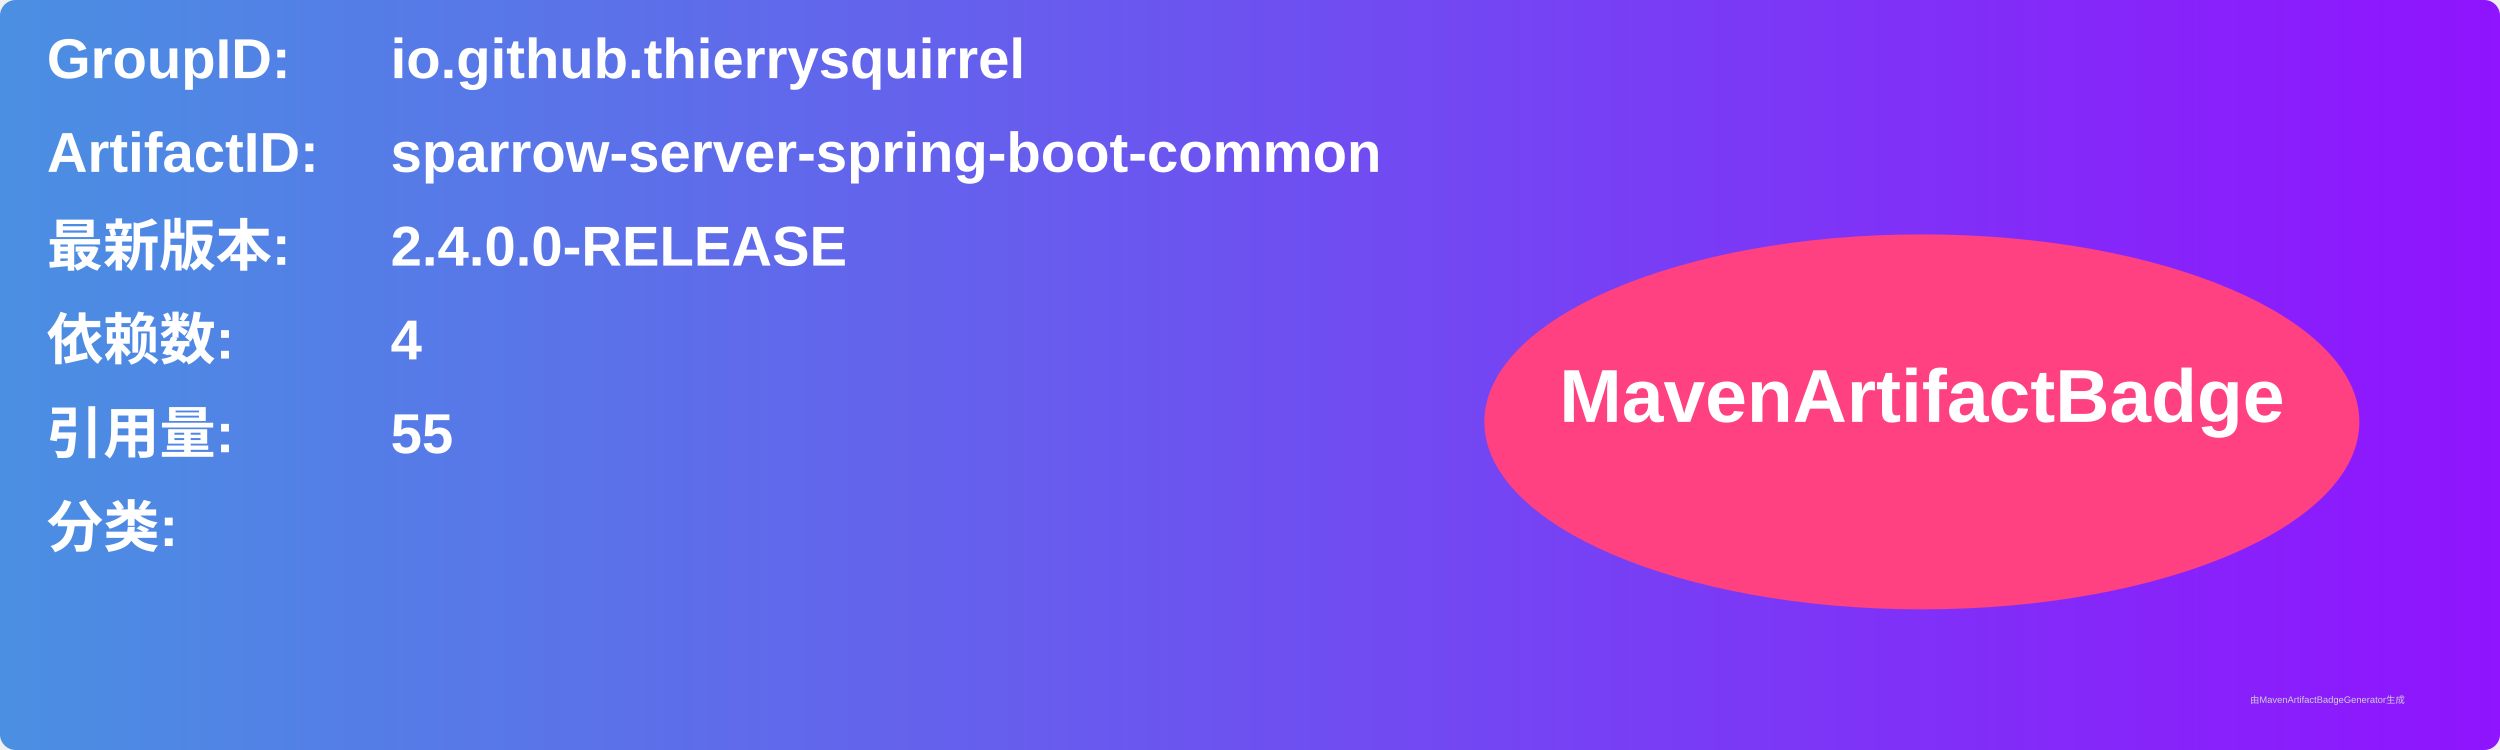
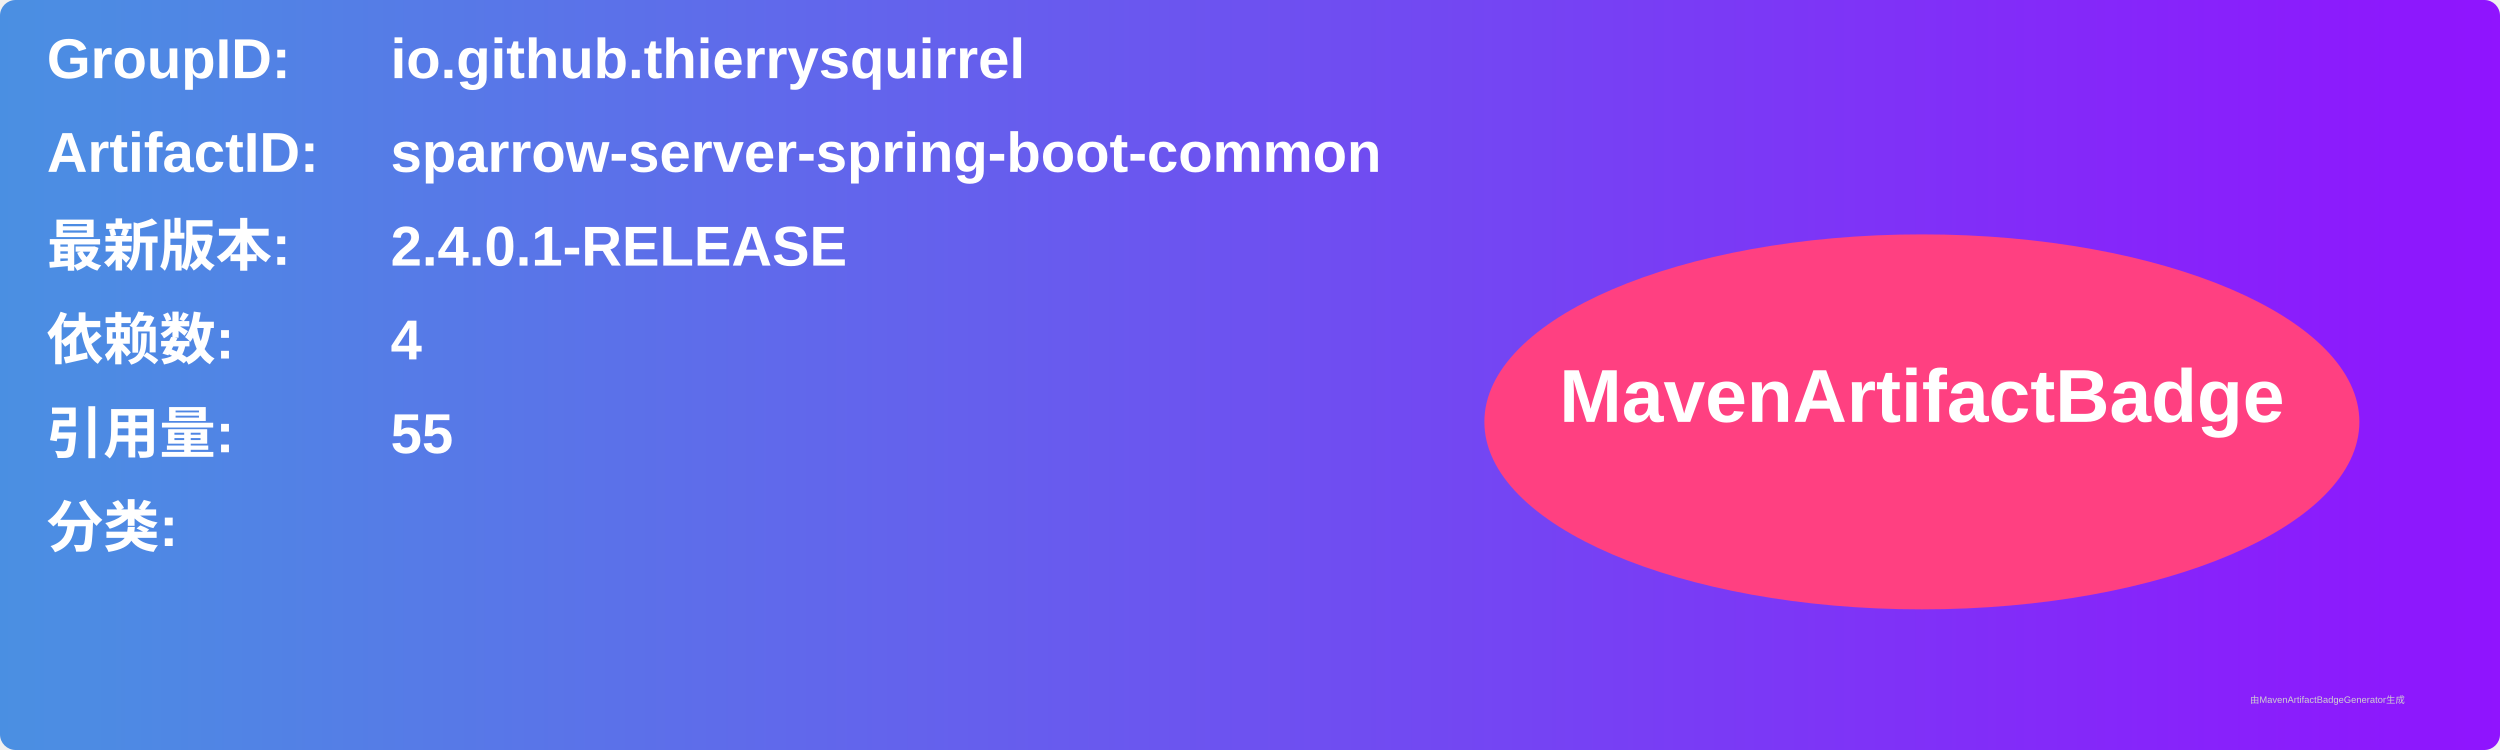
<svg xmlns="http://www.w3.org/2000/svg" width="800" height="240" viewBox="0 0 800 240">
  <linearGradient id="grad" x1="0%" y1="0%" x2="100%" y2="0%">
    <stop offset="0%" stop-color="#4a90e2" />
    <stop offset="100%" stop-color="#9013fe" />
  </linearGradient>
  <rect width="100%" height="100%" rx="5" ry="5" fill="url(#grad)" />
  <g transform="translate(15, 15)">
    <text x="0" y="10" font-family="Arial" font-size="18" fill="white" font-weight="bold" width="260">GroupID:</text>
    <text x="110" y="10" font-family="Arial" font-size="18" fill="white" font-weight="bold" width="460">io.github.thierrysquirrel</text>
    <text x="0" y="40" font-family="Arial" font-size="18" fill="white" font-weight="bold" width="260">ArtifactID:</text>
    <text x="110" y="40" font-family="Arial" font-size="18" fill="white" font-weight="bold" width="460">sparrow-server-spring-boot-common</text>
    <text x="0" y="70" font-family="Arial" font-size="18" fill="white" font-weight="bold">最新版本:</text>
    <text x="110" y="70" font-family="Arial" font-size="18" fill="white" font-weight="bold">
-       <tspan font-weight="bold">2.4.0.0-RELEASE</tspan>
+       <tspan font-weight="bold">2.4.0.1-RELEASE</tspan>
    </text>
    <text x="0" y="100" font-family="Arial" font-size="18" fill="white" font-weight="bold">依赖数: </text>
    <text x="110" y="100" font-family="Arial" font-size="18" fill="white">
      <tspan font-weight="bold">4</tspan>
    </text>
    <text x="0" y="130" font-family="Arial" font-size="18" fill="white" font-weight="bold">引用量: </text>
    <text x="110" y="130" font-family="Arial" font-size="18" fill="white">
      <tspan font-weight="bold">55</tspan>
    </text>
    <text x="0" y="160" font-family="Arial" font-size="18" fill="white" font-weight="bold">分类:</text>
    <text x="10" y="190" font-family="Arial" font-size="10" fill="white">
      <tspan font-weight="bold" />
    </text>
    <ellipse cx="600" cy="120" rx="140" ry="60" fill="#ff4081" />
    <text x="600" y="120" text-anchor="middle" font-family="Arial" font-size="24" fill="white" font-weight="bold">MavenArtifactBadge</text>
  </g>
  <text x="720" y="225" font-family="Arial" font-size="3" fill="#d0d0d0">由MavenArtifactBadgeGenerator生成</text>
</svg>
